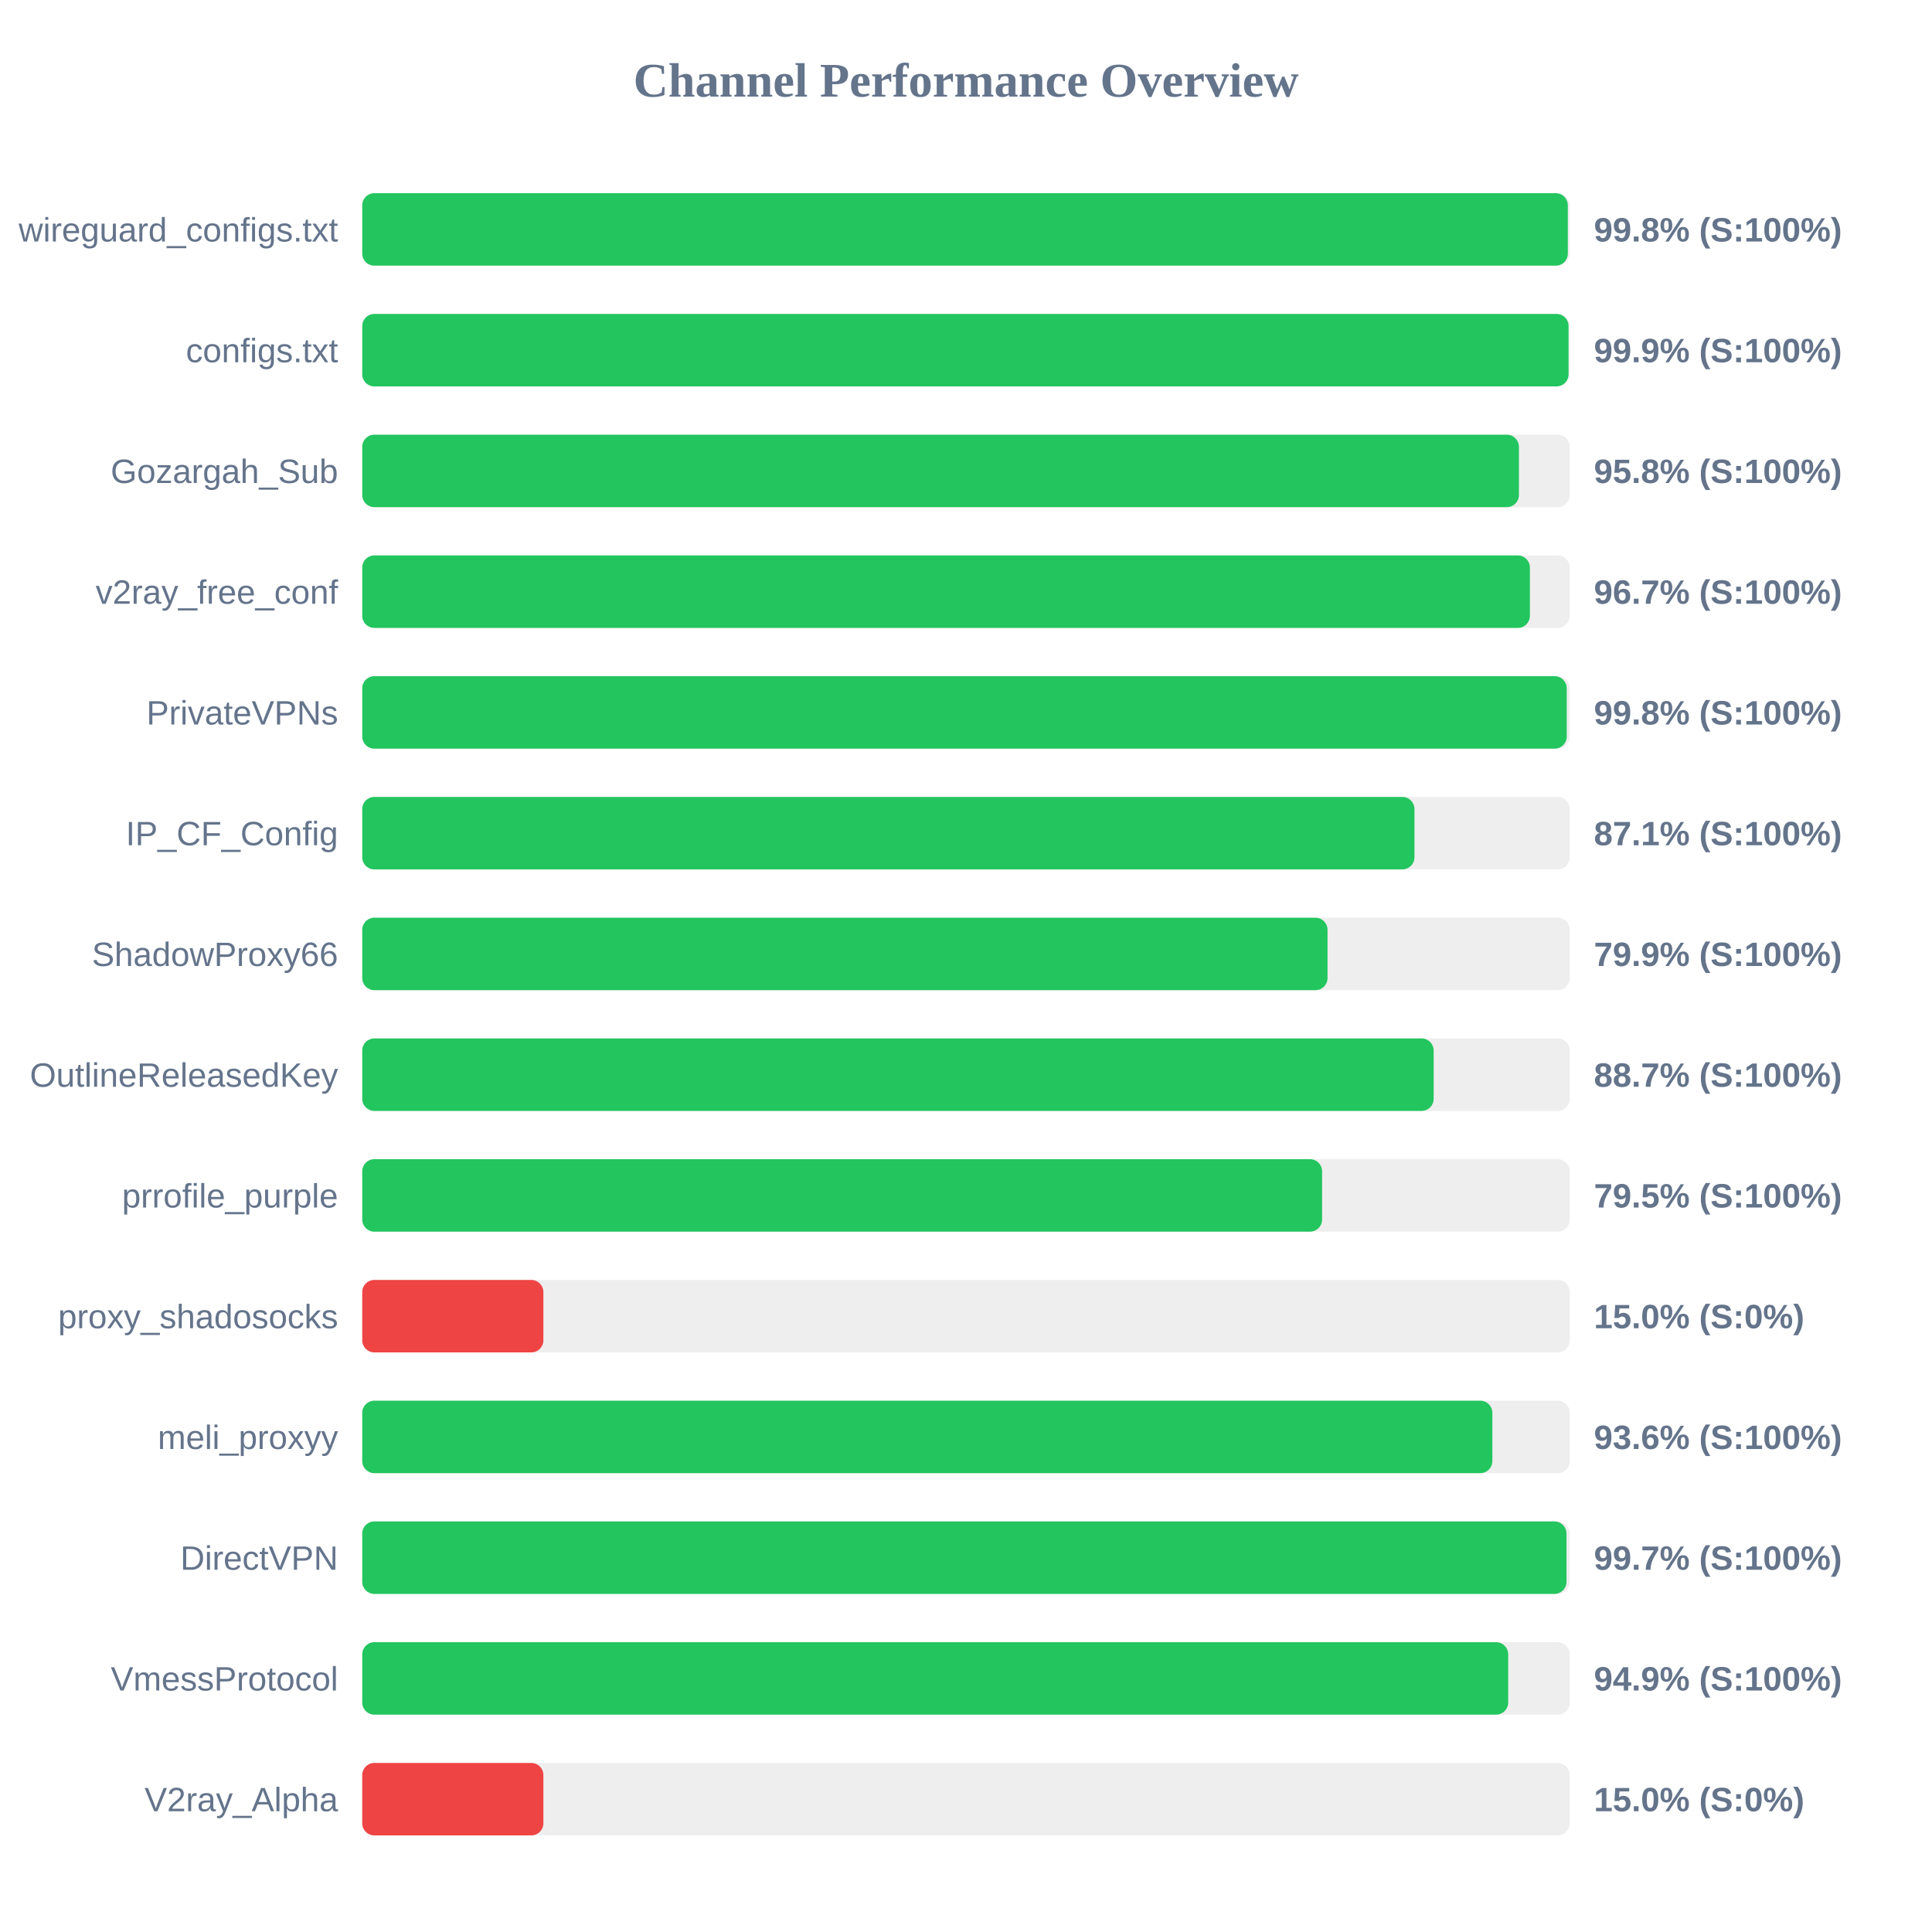
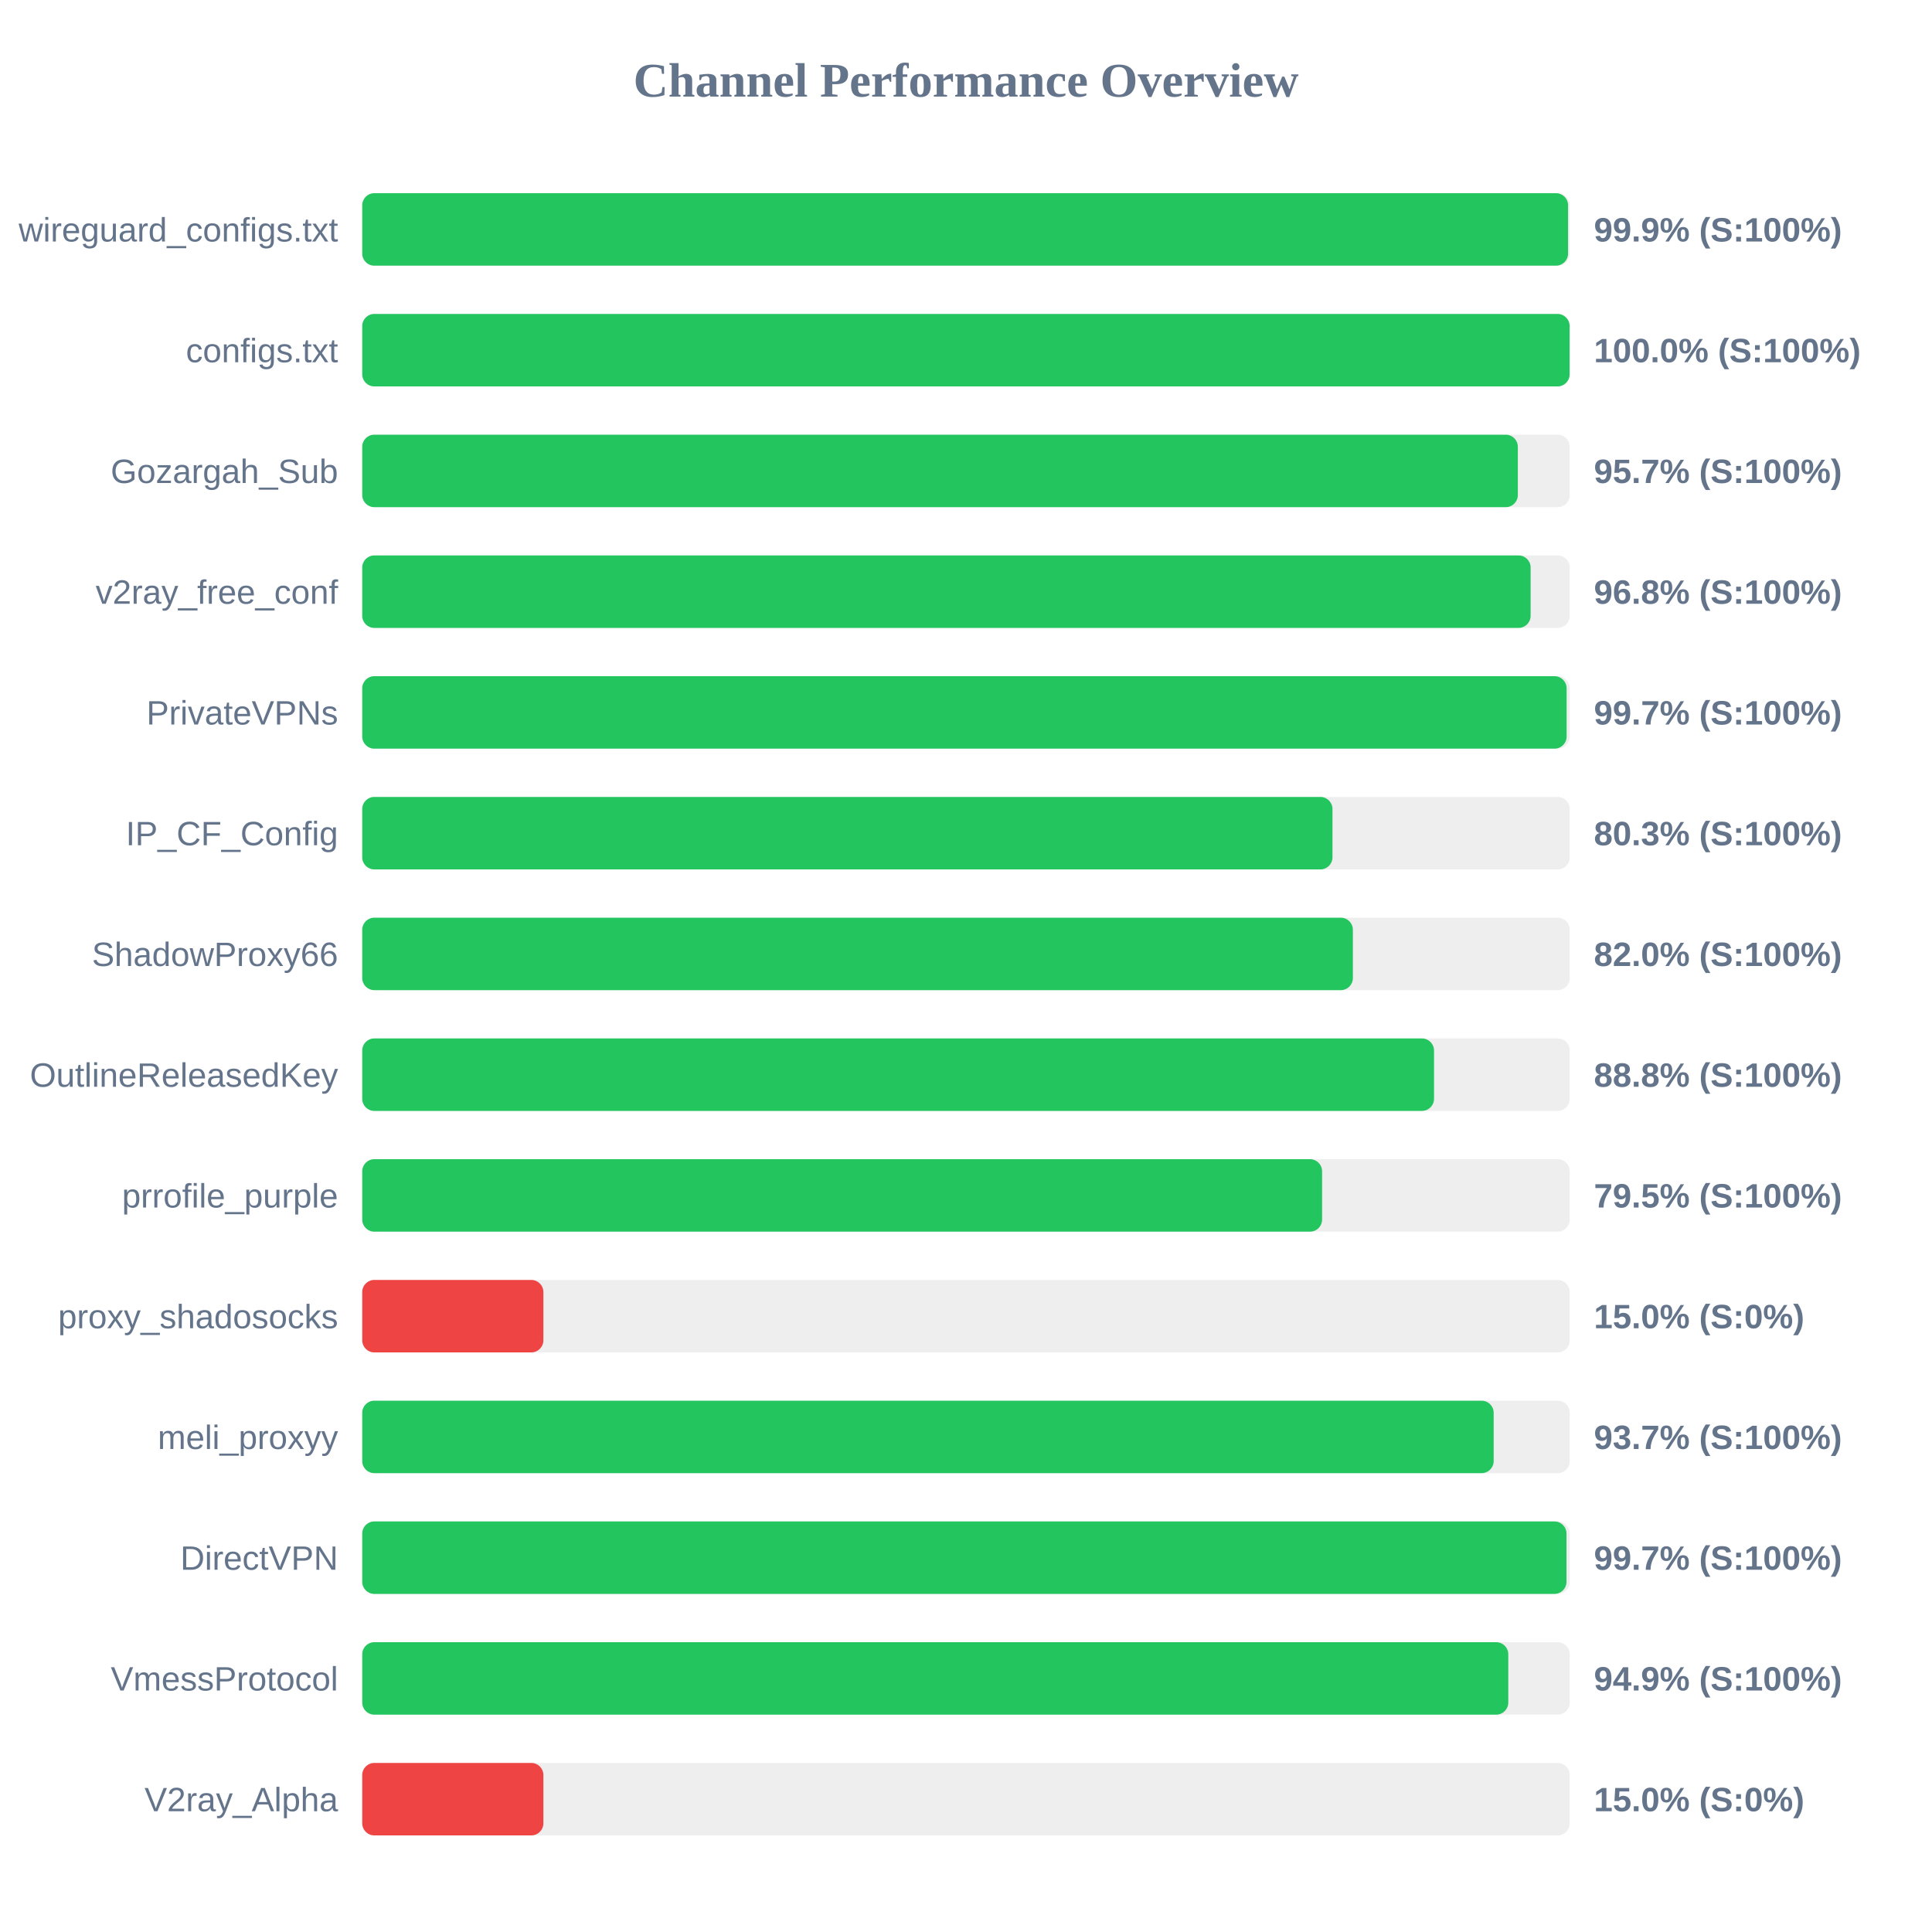
<svg xmlns="http://www.w3.org/2000/svg" width="800" height="800" version="1.1">
  <style>
        .row { font: 14px Arial; fill: #64748b; }
        .score { font: bold 14px Arial; fill: #64748b; }
    </style>
  <text x="400" y="40" text-anchor="middle" font-size="20px" font-weight="bold" fill="#64748b">Channel Performance Overview</text>
  <rect x="150" y="80" width="500" height="30" fill="#eee" rx="5" />
-   <rect x="150" y="80" width="499.2" height="30" fill="#22c55e" rx="5" />
+   <rect x="150" y="80" width="499.3" height="30" fill="#22c55e" rx="5" />
  <text x="140" y="100" text-anchor="end" class="row">wireguard_configs.txt</text>
-   <text x="660" y="100" text-anchor="start" class="score">99.8% (S:100%)</text>
+   <text x="660" y="100" text-anchor="start" class="score">99.9% (S:100%)</text>
  <rect x="150" y="130" width="500" height="30" fill="#eee" rx="5" />
-   <rect x="150" y="130" width="499.5" height="30" fill="#22c55e" rx="5" />
+   <rect x="150" y="130" width="499.95" height="30" fill="#22c55e" rx="5" />
  <text x="140" y="150" text-anchor="end" class="row">configs.txt</text>
-   <text x="660" y="150" text-anchor="start" class="score">99.9% (S:100%)</text>
+   <text x="660" y="150" text-anchor="start" class="score">100.0% (S:100%)</text>
  <rect x="150" y="180" width="500" height="30" fill="#eee" rx="5" />
-   <rect x="150" y="180" width="478.95" height="30" fill="#22c55e" rx="5" />
+   <rect x="150" y="180" width="478.5" height="30" fill="#22c55e" rx="5" />
  <text x="140" y="200" text-anchor="end" class="row">Gozargah_Sub</text>
-   <text x="660" y="200" text-anchor="start" class="score">95.8% (S:100%)</text>
+   <text x="660" y="200" text-anchor="start" class="score">95.7% (S:100%)</text>
  <rect x="150" y="230" width="500" height="30" fill="#eee" rx="5" />
-   <rect x="150" y="230" width="483.5" height="30" fill="#22c55e" rx="5" />
+   <rect x="150" y="230" width="483.8" height="30" fill="#22c55e" rx="5" />
  <text x="140" y="250" text-anchor="end" class="row">v2ray_free_conf</text>
-   <text x="660" y="250" text-anchor="start" class="score">96.7% (S:100%)</text>
+   <text x="660" y="250" text-anchor="start" class="score">96.8% (S:100%)</text>
  <rect x="150" y="280" width="500" height="30" fill="#eee" rx="5" />
-   <rect x="150" y="280" width="498.75" height="30" fill="#22c55e" rx="5" />
+   <rect x="150" y="280" width="498.7" height="30" fill="#22c55e" rx="5" />
  <text x="140" y="300" text-anchor="end" class="row">PrivateVPNs</text>
-   <text x="660" y="300" text-anchor="start" class="score">99.8% (S:100%)</text>
+   <text x="660" y="300" text-anchor="start" class="score">99.7% (S:100%)</text>
  <rect x="150" y="330" width="500" height="30" fill="#eee" rx="5" />
-   <rect x="150" y="330" width="435.7" height="30" fill="#22c55e" rx="5" />
+   <rect x="150" y="330" width="401.75" height="30" fill="#22c55e" rx="5" />
  <text x="140" y="350" text-anchor="end" class="row">IP_CF_Config</text>
-   <text x="660" y="350" text-anchor="start" class="score">87.1% (S:100%)</text>
+   <text x="660" y="350" text-anchor="start" class="score">80.3% (S:100%)</text>
  <rect x="150" y="380" width="500" height="30" fill="#eee" rx="5" />
-   <rect x="150" y="380" width="399.7" height="30" fill="#22c55e" rx="5" />
+   <rect x="150" y="380" width="410.2" height="30" fill="#22c55e" rx="5" />
  <text x="140" y="400" text-anchor="end" class="row">ShadowProxy66</text>
-   <text x="660" y="400" text-anchor="start" class="score">79.9% (S:100%)</text>
+   <text x="660" y="400" text-anchor="start" class="score">82.0% (S:100%)</text>
  <rect x="150" y="430" width="500" height="30" fill="#eee" rx="5" />
-   <rect x="150" y="430" width="443.65" height="30" fill="#22c55e" rx="5" />
+   <rect x="150" y="430" width="443.8" height="30" fill="#22c55e" rx="5" />
  <text x="140" y="450" text-anchor="end" class="row">OutlineReleasedKey</text>
-   <text x="660" y="450" text-anchor="start" class="score">88.7% (S:100%)</text>
+   <text x="660" y="450" text-anchor="start" class="score">88.8% (S:100%)</text>
  <rect x="150" y="480" width="500" height="30" fill="#eee" rx="5" />
  <rect x="150" y="480" width="397.45" height="30" fill="#22c55e" rx="5" />
  <text x="140" y="500" text-anchor="end" class="row">prrofile_purple</text>
  <text x="660" y="500" text-anchor="start" class="score">79.5% (S:100%)</text>
  <rect x="150" y="530" width="500" height="30" fill="#eee" rx="5" />
  <rect x="150" y="530" width="75.0" height="30" fill="#ef4444" rx="5" />
  <text x="140" y="550" text-anchor="end" class="row">proxy_shadosocks</text>
  <text x="660" y="550" text-anchor="start" class="score">15.0% (S:0%)</text>
  <rect x="150" y="580" width="500" height="30" fill="#eee" rx="5" />
-   <rect x="150" y="580" width="467.95" height="30" fill="#22c55e" rx="5" />
+   <rect x="150" y="580" width="468.5" height="30" fill="#22c55e" rx="5" />
  <text x="140" y="600" text-anchor="end" class="row">meli_proxyy</text>
-   <text x="660" y="600" text-anchor="start" class="score">93.6% (S:100%)</text>
+   <text x="660" y="600" text-anchor="start" class="score">93.7% (S:100%)</text>
  <rect x="150" y="630" width="500" height="30" fill="#eee" rx="5" />
  <rect x="150" y="630" width="498.65" height="30" fill="#22c55e" rx="5" />
  <text x="140" y="650" text-anchor="end" class="row">DirectVPN</text>
  <text x="660" y="650" text-anchor="start" class="score">99.7% (S:100%)</text>
  <rect x="150" y="680" width="500" height="30" fill="#eee" rx="5" />
-   <rect x="150" y="680" width="474.5" height="30" fill="#22c55e" rx="5" />
+   <rect x="150" y="680" width="474.55" height="30" fill="#22c55e" rx="5" />
  <text x="140" y="700" text-anchor="end" class="row">VmessProtocol</text>
  <text x="660" y="700" text-anchor="start" class="score">94.9% (S:100%)</text>
  <rect x="150" y="730" width="500" height="30" fill="#eee" rx="5" />
  <rect x="150" y="730" width="75.0" height="30" fill="#ef4444" rx="5" />
  <text x="140" y="750" text-anchor="end" class="row">V2ray_Alpha</text>
  <text x="660" y="750" text-anchor="start" class="score">15.0% (S:0%)</text>
</svg>
